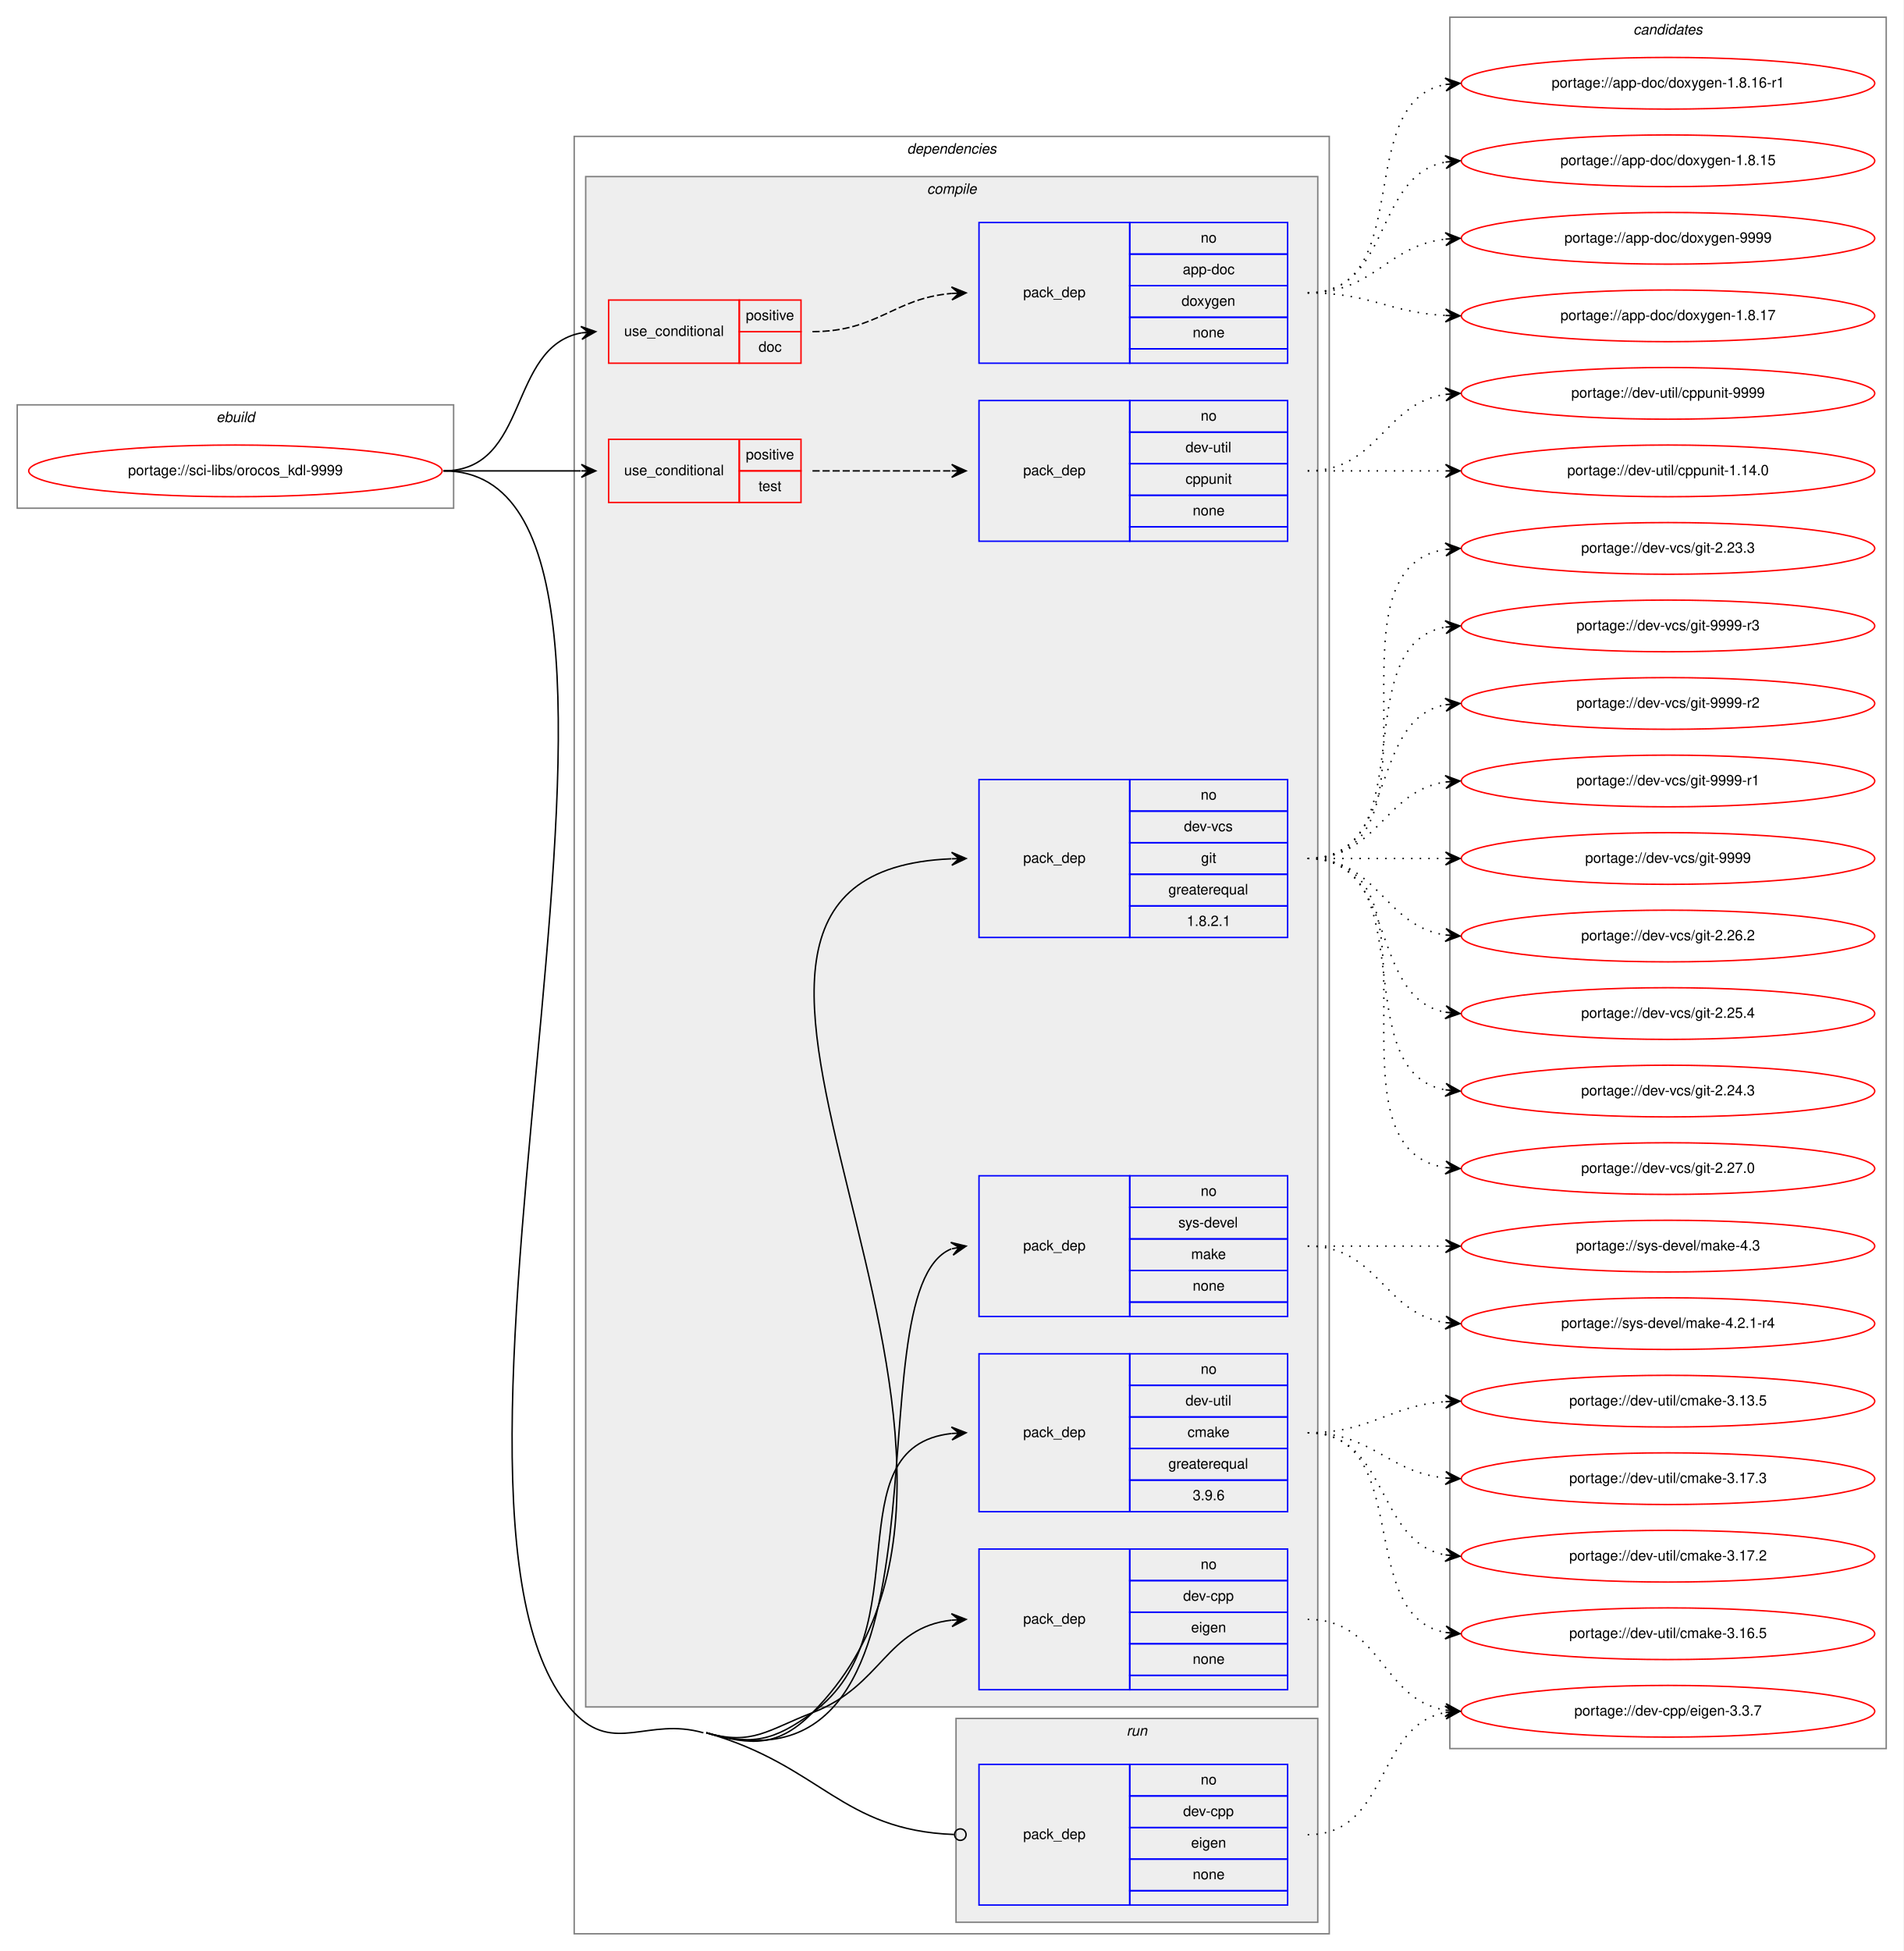
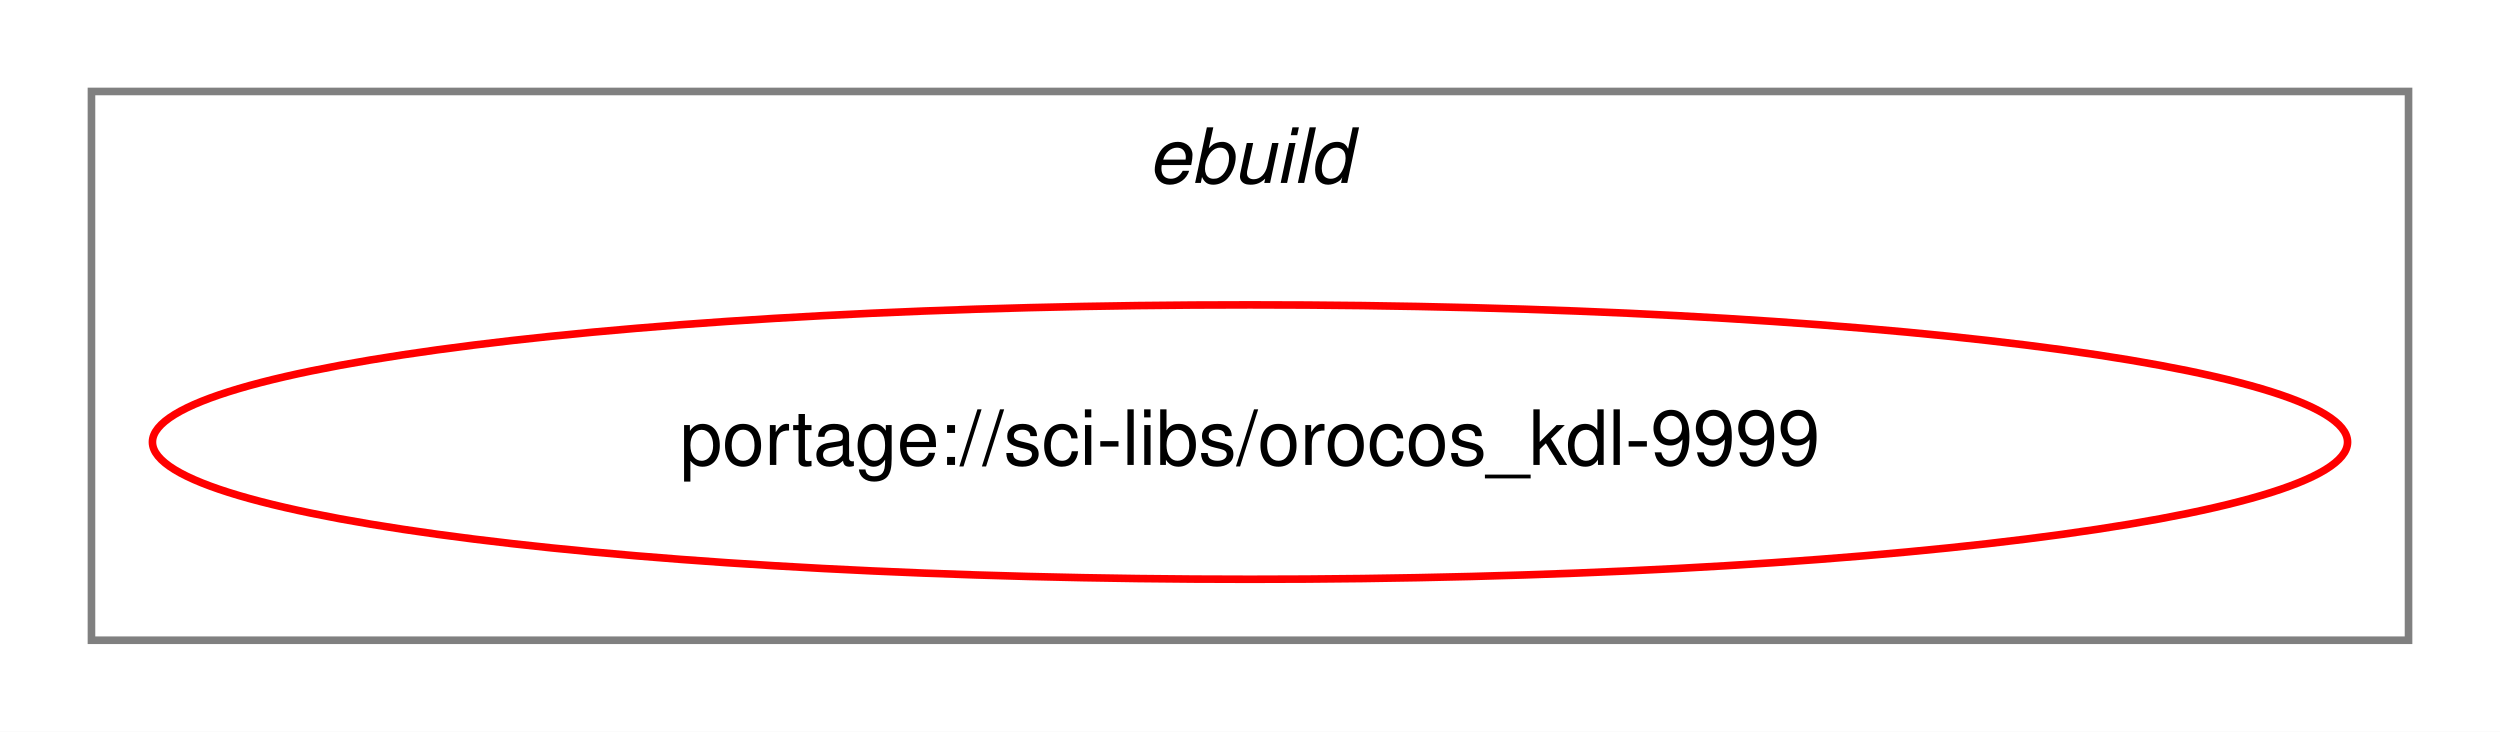
- <svg xmlns="http://www.w3.org/2000/svg" xmlns:xlink="http://www.w3.org/1999/xlink" width="1326pt" height="1359pt" viewBox="0.00 0.00 1326.00 1359.00">
-   <g id="graph0" class="graph" transform="scale(1 1) rotate(0) translate(4 1355)">
-     <polygon fill="white" stroke="transparent" points="-4,4 -4,-1355 1322,-1355 1322,4 -4,4" />
+ <svg xmlns="http://www.w3.org/2000/svg" xmlns:xlink="http://www.w3.org/1999/xlink" width="328pt" height="96pt" viewBox="0.00 0.00 328.00 96.00">
+   <g id="graph0" class="graph" transform="scale(1 1) rotate(0) translate(4 92)">
+     <polygon fill="white" stroke="transparent" points="-4,4 -4,-92 324,-92 324,4 -4,4" />
    <g id="clust1" class="cluster">
-       <polygon fill="none" stroke="gray" points="8,-1001 8,-1073 312,-1073 312,-1001 8,-1001" />
-       <text text-anchor="start" x="146.66" y="-1061" font-family="Helvetica,sans-Serif" font-style="italic" font-size="10.00">ebuild</text>
-     </g>
-     <g id="clust2" class="cluster">
-       <polygon fill="none" stroke="gray" points="396,-8 396,-1260 922,-1260 922,-8 396,-8" />
-       <text text-anchor="start" x="627.88" y="-1248" font-family="Helvetica,sans-Serif" font-style="italic" font-size="10.00">dependencies</text>
-     </g>
-     <g id="clust3" class="cluster">
-       <polygon fill="#eeeeee" stroke="gray" points="404,-166 404,-1232 914,-1232 914,-166 404,-166" />
-       <text text-anchor="start" x="641.78" y="-1220" font-family="Helvetica,sans-Serif" font-style="italic" font-size="10.00">compile</text>
-     </g>
-     <g id="clust13" class="cluster">
-       <polygon fill="#eeeeee" stroke="gray" points="662,-16 662,-158 914,-158 914,-16 662,-16" />
-       <text text-anchor="start" x="780.78" y="-146" font-family="Helvetica,sans-Serif" font-style="italic" font-size="10.00">run</text>
-     </g>
-     <g id="clust15" class="cluster">
-       <polygon fill="none" stroke="gray" points="1006,-137 1006,-1343 1310,-1343 1310,-137 1006,-137" />
-       <text text-anchor="start" x="1133.82" y="-1331" font-family="Helvetica,sans-Serif" font-style="italic" font-size="10.00">candidates</text>
+       <polygon fill="none" stroke="gray" points="8,-8 8,-80 312,-80 312,-8 8,-8" />
+       <text text-anchor="start" x="146.66" y="-68" font-family="Helvetica,sans-Serif" font-style="italic" font-size="10.00">ebuild</text>
    </g>
    <g id="node1" class="node">
      <g id="a_node1">
        <a xlink:href="../sci-libs/orocos_kdl-9999.svg" xlink:title="portage://sci-libs/orocos_kdl-9999">
-           <ellipse fill="none" stroke="red" cx="160" cy="-1027" rx="144" ry="18" />
-           <text text-anchor="middle" x="160" y="-1024" font-family="Helvetica,sans-Serif" font-size="10.00">portage://sci-libs/orocos_kdl-9999</text>
+           <ellipse fill="none" stroke="red" cx="160" cy="-34" rx="144" ry="18" />
+           <text text-anchor="middle" x="160" y="-31" font-family="Helvetica,sans-Serif" font-size="10.00">portage://sci-libs/orocos_kdl-9999</text>
        </a>
      </g>
    </g>
-     <g id="node2" class="node">
-       <polygon fill="none" stroke="red" points="420,-1102 420,-1146 511,-1146 511,-1102 420,-1102" />
-       <text text-anchor="start" x="430.77" y="-1121" font-family="Helvetica,sans-Serif" font-size="10.00">use_conditional</text>
-       <polygon fill="none" stroke="red" points="511,-1124 511,-1146 554,-1146 554,-1124 511,-1124" />
-       <text text-anchor="start" x="515.55" y="-1132" font-family="Helvetica,sans-Serif" font-size="10.00">positive</text>
-       <polygon fill="none" stroke="red" points="511,-1102 511,-1124 554,-1124 554,-1102 511,-1102" />
-       <text text-anchor="start" x="524.44" y="-1110" font-family="Helvetica,sans-Serif" font-size="10.00">doc</text>
-     </g>
-     <g id="edge2" class="edge">
-       <path fill="none" stroke="black" d="M305,-1027C365.24,-1027 349.33,-1113.32 400.94,-1123.1" />
-       <polygon fill="black" stroke="black" points="411,-1124 400.64,-1127.59 406.02,-1123.56 401.04,-1123.11 401.04,-1123.11 401.04,-1123.11 406.02,-1123.56 401.44,-1118.63 411,-1124 411,-1124" />
-     </g>
-     <g id="node4" class="node">
-       <polygon fill="none" stroke="red" points="420,-1005 420,-1049 511,-1049 511,-1005 420,-1005" />
-       <text text-anchor="start" x="430.77" y="-1024" font-family="Helvetica,sans-Serif" font-size="10.00">use_conditional</text>
-       <polygon fill="none" stroke="red" points="511,-1027 511,-1049 554,-1049 554,-1027 511,-1027" />
-       <text text-anchor="start" x="515.55" y="-1035" font-family="Helvetica,sans-Serif" font-size="10.00">positive</text>
-       <polygon fill="none" stroke="red" points="511,-1005 511,-1027 554,-1027 554,-1005 511,-1005" />
-       <text text-anchor="start" x="524.44" y="-1013" font-family="Helvetica,sans-Serif" font-size="10.00">test</text>
-     </g>
-     <g id="edge4" class="edge">
-       <path fill="none" stroke="black" d="M305,-1027C348.43,-1027 361.83,-1027 400.57,-1027" />
-       <polygon fill="black" stroke="black" points="411,-1027 401,-1031.5 406,-1027 401,-1027 401,-1027 401,-1027 406,-1027 401,-1022.5 411,-1027 411,-1027" />
-     </g>
-     <g id="node6" class="node">
-       <polygon fill="none" stroke="blue" points="678,-178 678,-276 783,-276 783,-178 678,-178" />
-       <text text-anchor="start" x="708.82" y="-224" font-family="Helvetica,sans-Serif" font-size="10.00">pack_dep</text>
-       <polygon fill="none" stroke="blue" points="783,-254 783,-276 893,-276 893,-254 783,-254" />
-       <text text-anchor="start" x="832.44" y="-262" font-family="Helvetica,sans-Serif" font-size="10.00">no</text>
-       <polygon fill="none" stroke="blue" points="783,-232 783,-254 893,-254 893,-232 783,-232" />
-       <text text-anchor="start" x="820.22" y="-240" font-family="Helvetica,sans-Serif" font-size="10.00">dev-cpp</text>
-       <polygon fill="none" stroke="blue" points="783,-210 783,-232 893,-232 893,-210 783,-210" />
-       <text text-anchor="start" x="825.77" y="-218" font-family="Helvetica,sans-Serif" font-size="10.00">eigen</text>
-       <polygon fill="none" stroke="blue" points="783,-188 783,-210 893,-210 893,-188 783,-188" />
-       <text text-anchor="start" x="826.88" y="-196" font-family="Helvetica,sans-Serif" font-size="10.00">none</text>
-       <polygon fill="none" stroke="blue" points="783,-178 783,-188 893,-188 893,-178 783,-178" />
-     </g>
-     <g id="edge5" class="edge">
-       <path fill="none" stroke="black" d="M488,-148C520.19,-138.82 530.75,-150.01 562,-162 610.6,-180.65 613.22,-221.3 658.91,-226.46" />
-       <polygon fill="black" stroke="black" points="669,-227 658.77,-230.96 664.01,-226.73 659.01,-226.46 659.01,-226.46 659.01,-226.46 664.01,-226.73 659.26,-221.97 669,-227 669,-227" />
-     </g>
-     <g id="node7" class="node">
-       <polygon fill="none" stroke="blue" points="678,-302 678,-412 783,-412 783,-302 678,-302" />
-       <text text-anchor="start" x="708.82" y="-354" font-family="Helvetica,sans-Serif" font-size="10.00">pack_dep</text>
-       <polygon fill="none" stroke="blue" points="783,-390 783,-412 893,-412 893,-390 783,-390" />
-       <text text-anchor="start" x="832.44" y="-398" font-family="Helvetica,sans-Serif" font-size="10.00">no</text>
-       <polygon fill="none" stroke="blue" points="783,-368 783,-390 893,-390 893,-368 783,-368" />
-       <text text-anchor="start" x="821.89" y="-376" font-family="Helvetica,sans-Serif" font-size="10.00">dev-util</text>
-       <polygon fill="none" stroke="blue" points="783,-346 783,-368 893,-368 893,-346 783,-346" />
-       <text text-anchor="start" x="823.28" y="-354" font-family="Helvetica,sans-Serif" font-size="10.00">cmake</text>
-       <polygon fill="none" stroke="blue" points="783,-324 783,-346 893,-346 893,-324 783,-324" />
-       <text text-anchor="start" x="809.94" y="-332" font-family="Helvetica,sans-Serif" font-size="10.00">greaterequal</text>
-       <polygon fill="none" stroke="blue" points="783,-302 783,-324 893,-324 893,-302 783,-302" />
-       <text text-anchor="start" x="826.88" y="-310" font-family="Helvetica,sans-Serif" font-size="10.00">3.9.6</text>
-     </g>
-     <g id="edge6" class="edge">
-       <path fill="none" stroke="black" d="M488,-148C520.19,-138.82 534.91,-142.34 562,-162 639.11,-217.98 575.14,-347.21 658.94,-356.47" />
-       <polygon fill="black" stroke="black" points="669,-357 658.78,-360.97 664.01,-356.74 659.01,-356.48 659.01,-356.48 659.01,-356.48 664.01,-356.74 659.25,-351.98 669,-357 669,-357" />
-     </g>
-     <g id="node8" class="node">
-       <polygon fill="none" stroke="blue" points="678,-702 678,-812 783,-812 783,-702 678,-702" />
-       <text text-anchor="start" x="708.82" y="-754" font-family="Helvetica,sans-Serif" font-size="10.00">pack_dep</text>
-       <polygon fill="none" stroke="blue" points="783,-790 783,-812 893,-812 893,-790 783,-790" />
-       <text text-anchor="start" x="832.44" y="-798" font-family="Helvetica,sans-Serif" font-size="10.00">no</text>
-       <polygon fill="none" stroke="blue" points="783,-768 783,-790 893,-790 893,-768 783,-768" />
-       <text text-anchor="start" x="820.78" y="-776" font-family="Helvetica,sans-Serif" font-size="10.00">dev-vcs</text>
-       <polygon fill="none" stroke="blue" points="783,-746 783,-768 893,-768 893,-746 783,-746" />
-       <text text-anchor="start" x="832.72" y="-754" font-family="Helvetica,sans-Serif" font-size="10.00">git</text>
-       <polygon fill="none" stroke="blue" points="783,-724 783,-746 893,-746 893,-724 783,-724" />
-       <text text-anchor="start" x="809.94" y="-732" font-family="Helvetica,sans-Serif" font-size="10.00">greaterequal</text>
-       <polygon fill="none" stroke="blue" points="783,-702 783,-724 893,-724 893,-702 783,-702" />
-       <text text-anchor="start" x="822.71" y="-710" font-family="Helvetica,sans-Serif" font-size="10.00">1.8.2.1</text>
-     </g>
-     <g id="edge7" class="edge">
-       <path fill="none" stroke="black" d="M488,-148C520.19,-138.82 538.44,-138.22 562,-162 748.64,-350.33 409.47,-746.38 658.69,-756.79" />
-       <polygon fill="black" stroke="black" points="669,-757 658.91,-761.3 664,-756.9 659,-756.8 659,-756.8 659,-756.8 664,-756.9 659.09,-752.3 669,-757 669,-757" />
-     </g>
-     <g id="node9" class="node">
-       <polygon fill="none" stroke="blue" points="678,-438 678,-536 783,-536 783,-438 678,-438" />
-       <text text-anchor="start" x="708.82" y="-484" font-family="Helvetica,sans-Serif" font-size="10.00">pack_dep</text>
-       <polygon fill="none" stroke="blue" points="783,-514 783,-536 893,-536 893,-514 783,-514" />
-       <text text-anchor="start" x="832.44" y="-522" font-family="Helvetica,sans-Serif" font-size="10.00">no</text>
-       <polygon fill="none" stroke="blue" points="783,-492 783,-514 893,-514 893,-492 783,-492" />
-       <text text-anchor="start" x="816.89" y="-500" font-family="Helvetica,sans-Serif" font-size="10.00">sys-devel</text>
-       <polygon fill="none" stroke="blue" points="783,-470 783,-492 893,-492 893,-470 783,-470" />
-       <text text-anchor="start" x="825.78" y="-478" font-family="Helvetica,sans-Serif" font-size="10.00">make</text>
-       <polygon fill="none" stroke="blue" points="783,-448 783,-470 893,-470 893,-448 783,-448" />
-       <text text-anchor="start" x="826.88" y="-456" font-family="Helvetica,sans-Serif" font-size="10.00">none</text>
-       <polygon fill="none" stroke="blue" points="783,-438 783,-448 893,-448 893,-438 783,-438" />
-     </g>
-     <g id="edge8" class="edge">
-       <path fill="none" stroke="black" d="M488,-148C674.34,-94.83 585.86,-455.4 658.73,-485.07" />
-       <polygon fill="black" stroke="black" points="669,-487 658.34,-489.57 664.09,-486.08 659.17,-485.15 659.17,-485.15 659.17,-485.15 664.09,-486.08 660,-480.73 669,-487 669,-487" />
-     </g>
-     <g id="node10" class="node">
-       <polygon fill="none" stroke="blue" points="678,-28 678,-126 783,-126 783,-28 678,-28" />
-       <text text-anchor="start" x="708.82" y="-74" font-family="Helvetica,sans-Serif" font-size="10.00">pack_dep</text>
-       <polygon fill="none" stroke="blue" points="783,-104 783,-126 893,-126 893,-104 783,-104" />
-       <text text-anchor="start" x="832.44" y="-112" font-family="Helvetica,sans-Serif" font-size="10.00">no</text>
-       <polygon fill="none" stroke="blue" points="783,-82 783,-104 893,-104 893,-82 783,-82" />
-       <text text-anchor="start" x="820.22" y="-90" font-family="Helvetica,sans-Serif" font-size="10.00">dev-cpp</text>
-       <polygon fill="none" stroke="blue" points="783,-60 783,-82 893,-82 893,-60 783,-60" />
-       <text text-anchor="start" x="825.77" y="-68" font-family="Helvetica,sans-Serif" font-size="10.00">eigen</text>
-       <polygon fill="none" stroke="blue" points="783,-38 783,-60 893,-60 893,-38 783,-38" />
-       <text text-anchor="start" x="826.88" y="-46" font-family="Helvetica,sans-Serif" font-size="10.00">none</text>
-       <polygon fill="none" stroke="blue" points="783,-28 783,-38 893,-38 893,-28 783,-28" />
-     </g>
-     <g id="edge9" class="edge">
-       <path fill="none" stroke="black" d="M488,-148C568.34,-125.08 581.75,-80.11 660.63,-77.15" />
-       <ellipse fill="none" stroke="black" cx="665" cy="-77.07" rx="4" ry="4" />
-       <path fill="none" stroke="black" d="M305,-1027C498.28,-1027 262.75,-302.01 396,-162 423.91,-132.68 447.07,-159.11 486,-148" />
-     </g>
-     <g id="node3" class="node">
-       <polygon fill="none" stroke="blue" points="678,-1102 678,-1200 783,-1200 783,-1102 678,-1102" />
-       <text text-anchor="start" x="708.82" y="-1148" font-family="Helvetica,sans-Serif" font-size="10.00">pack_dep</text>
-       <polygon fill="none" stroke="blue" points="783,-1178 783,-1200 893,-1200 893,-1178 783,-1178" />
-       <text text-anchor="start" x="832.44" y="-1186" font-family="Helvetica,sans-Serif" font-size="10.00">no</text>
-       <polygon fill="none" stroke="blue" points="783,-1156 783,-1178 893,-1178 893,-1156 783,-1156" />
-       <text text-anchor="start" x="819.94" y="-1164" font-family="Helvetica,sans-Serif" font-size="10.00">app-doc</text>
-       <polygon fill="none" stroke="blue" points="783,-1134 783,-1156 893,-1156 893,-1134 783,-1134" />
-       <text text-anchor="start" x="819.1" y="-1142" font-family="Helvetica,sans-Serif" font-size="10.00">doxygen</text>
-       <polygon fill="none" stroke="blue" points="783,-1112 783,-1134 893,-1134 893,-1112 783,-1112" />
-       <text text-anchor="start" x="826.88" y="-1120" font-family="Helvetica,sans-Serif" font-size="10.00">none</text>
-       <polygon fill="none" stroke="blue" points="783,-1102 783,-1112 893,-1112 893,-1102 783,-1102" />
-     </g>
-     <g id="edge1" class="edge">
-       <path fill="none" stroke="black" stroke-dasharray="5,2" d="M562,-1124C607.5,-1124 618.46,-1147.24 658.97,-1150.6" />
-       <polygon fill="black" stroke="black" points="669,-1151 658.83,-1155.1 664,-1150.8 659.01,-1150.6 659.01,-1150.6 659.01,-1150.6 664,-1150.8 659.19,-1146.1 669,-1151 669,-1151" />
-     </g>
-     <g id="node11" class="node">
-       <g id="a_node11">
-         <a xlink:href="../app-doc/doxygen-9999.svg" xlink:title="portage://app-doc/doxygen-9999">
-           <ellipse fill="none" stroke="red" cx="1158" cy="-1189" rx="144" ry="18" />
-           <text text-anchor="middle" x="1158" y="-1186" font-family="Helvetica,sans-Serif" font-size="10.00">portage://app-doc/doxygen-9999</text>
-         </a>
-       </g>
-     </g>
-     <g id="edge10" class="edge">
-       <path fill="none" stroke="black" stroke-dasharray="1,5" d="M907,-1151C953.43,-1151 961.87,-1183.71 1002.81,-1188.43" />
-       <polygon fill="black" stroke="black" points="1013,-1189 1002.77,-1192.94 1008.01,-1188.72 1003.02,-1188.44 1003.02,-1188.44 1003.02,-1188.44 1008.01,-1188.72 1003.27,-1183.95 1013,-1189 1013,-1189" />
-     </g>
-     <g id="node12" class="node">
-       <g id="a_node12">
-         <a xlink:href="../app-doc/doxygen-1.8.17.svg" xlink:title="portage://app-doc/doxygen-1.8.17">
-           <ellipse fill="none" stroke="red" cx="1158" cy="-1135" rx="144" ry="18" />
-           <text text-anchor="middle" x="1158" y="-1132" font-family="Helvetica,sans-Serif" font-size="10.00">portage://app-doc/doxygen-1.8.17</text>
-         </a>
-       </g>
-     </g>
-     <g id="edge11" class="edge">
-       <path fill="none" stroke="black" stroke-dasharray="1,5" d="M907,-1151C951.11,-1151 963.56,-1137.29 1002.97,-1135.25" />
-       <polygon fill="black" stroke="black" points="1013,-1135 1003.12,-1139.75 1008,-1135.13 1003,-1135.25 1003,-1135.25 1003,-1135.25 1008,-1135.13 1002.89,-1130.75 1013,-1135 1013,-1135" />
-     </g>
-     <g id="node13" class="node">
-       <g id="a_node13">
-         <a xlink:href="../app-doc/doxygen-1.8.16-r1.svg" xlink:title="portage://app-doc/doxygen-1.8.16-r1">
-           <ellipse fill="none" stroke="red" cx="1158" cy="-1297" rx="144" ry="18" />
-           <text text-anchor="middle" x="1158" y="-1294" font-family="Helvetica,sans-Serif" font-size="10.00">portage://app-doc/doxygen-1.8.16-r1</text>
-         </a>
-       </g>
-     </g>
-     <g id="edge12" class="edge">
-       <path fill="none" stroke="black" stroke-dasharray="1,5" d="M907,-1151C983.59,-1151 937.43,-1284.18 1002.98,-1296.14" />
-       <polygon fill="black" stroke="black" points="1013,-1297 1002.65,-1300.63 1008.02,-1296.57 1003.04,-1296.15 1003.04,-1296.15 1003.04,-1296.15 1008.02,-1296.57 1003.42,-1291.66 1013,-1297 1013,-1297" />
-     </g>
-     <g id="node14" class="node">
-       <g id="a_node14">
-         <a xlink:href="../app-doc/doxygen-1.8.15.svg" xlink:title="portage://app-doc/doxygen-1.8.15">
-           <ellipse fill="none" stroke="red" cx="1158" cy="-1243" rx="144" ry="18" />
-           <text text-anchor="middle" x="1158" y="-1240" font-family="Helvetica,sans-Serif" font-size="10.00">portage://app-doc/doxygen-1.8.15</text>
-         </a>
-       </g>
-     </g>
-     <g id="edge13" class="edge">
-       <path fill="none" stroke="black" stroke-dasharray="1,5" d="M907,-1151C965.73,-1151 952.54,-1232.53 1002.84,-1242.09" />
-       <polygon fill="black" stroke="black" points="1013,-1243 1002.64,-1246.59 1008.02,-1242.55 1003.04,-1242.11 1003.04,-1242.11 1003.04,-1242.11 1008.02,-1242.55 1003.44,-1237.63 1013,-1243 1013,-1243" />
-     </g>
-     <g id="node5" class="node">
-       <polygon fill="none" stroke="blue" points="678,-978 678,-1076 783,-1076 783,-978 678,-978" />
-       <text text-anchor="start" x="708.82" y="-1024" font-family="Helvetica,sans-Serif" font-size="10.00">pack_dep</text>
-       <polygon fill="none" stroke="blue" points="783,-1054 783,-1076 893,-1076 893,-1054 783,-1054" />
-       <text text-anchor="start" x="832.44" y="-1062" font-family="Helvetica,sans-Serif" font-size="10.00">no</text>
-       <polygon fill="none" stroke="blue" points="783,-1032 783,-1054 893,-1054 893,-1032 783,-1032" />
-       <text text-anchor="start" x="821.89" y="-1040" font-family="Helvetica,sans-Serif" font-size="10.00">dev-util</text>
-       <polygon fill="none" stroke="blue" points="783,-1010 783,-1032 893,-1032 893,-1010 783,-1010" />
-       <text text-anchor="start" x="821.88" y="-1018" font-family="Helvetica,sans-Serif" font-size="10.00">cppunit</text>
-       <polygon fill="none" stroke="blue" points="783,-988 783,-1010 893,-1010 893,-988 783,-988" />
-       <text text-anchor="start" x="826.88" y="-996" font-family="Helvetica,sans-Serif" font-size="10.00">none</text>
-       <polygon fill="none" stroke="blue" points="783,-978 783,-988 893,-988 893,-978 783,-978" />
-     </g>
-     <g id="edge3" class="edge">
-       <path fill="none" stroke="black" stroke-dasharray="5,2" d="M562,-1027C606.03,-1027 619.48,-1027 658.97,-1027" />
-       <polygon fill="black" stroke="black" points="669,-1027 659,-1031.5 664,-1027 659,-1027 659,-1027 659,-1027 664,-1027 659,-1022.5 669,-1027 669,-1027" />
-     </g>
-     <g id="node15" class="node">
-       <g id="a_node15">
-         <a xlink:href="../dev-util/cppunit-9999.svg" xlink:title="portage://dev-util/cppunit-9999">
-           <ellipse fill="none" stroke="red" cx="1158" cy="-1081" rx="144" ry="18" />
-           <text text-anchor="middle" x="1158" y="-1078" font-family="Helvetica,sans-Serif" font-size="10.00">portage://dev-util/cppunit-9999</text>
-         </a>
-       </g>
-     </g>
-     <g id="edge14" class="edge">
-       <path fill="none" stroke="black" stroke-dasharray="1,5" d="M907,-1027C956.26,-1027 959.85,-1073.87 1002.86,-1080.28" />
-       <polygon fill="black" stroke="black" points="1013,-1081 1002.71,-1084.78 1008.01,-1080.64 1003.03,-1080.29 1003.03,-1080.29 1003.03,-1080.29 1008.01,-1080.64 1003.35,-1075.8 1013,-1081 1013,-1081" />
-     </g>
-     <g id="node16" class="node">
-       <g id="a_node16">
-         <a xlink:href="../dev-util/cppunit-1.14.0.svg" xlink:title="portage://dev-util/cppunit-1.14.0">
-           <ellipse fill="none" stroke="red" cx="1158" cy="-1027" rx="144" ry="18" />
-           <text text-anchor="middle" x="1158" y="-1024" font-family="Helvetica,sans-Serif" font-size="10.00">portage://dev-util/cppunit-1.14.0</text>
-         </a>
-       </g>
-     </g>
-     <g id="edge15" class="edge">
-       <path fill="none" stroke="black" stroke-dasharray="1,5" d="M907,-1027C950.43,-1027 963.83,-1027 1002.57,-1027" />
-       <polygon fill="black" stroke="black" points="1013,-1027 1003,-1031.5 1008,-1027 1003,-1027 1003,-1027 1003,-1027 1008,-1027 1003,-1022.5 1013,-1027 1013,-1027" />
-     </g>
-     <g id="node17" class="node">
-       <g id="a_node17">
-         <a xlink:href="../dev-cpp/eigen-3.3.7.svg" xlink:title="portage://dev-cpp/eigen-3.3.7">
-           <ellipse fill="none" stroke="red" cx="1158" cy="-163" rx="144" ry="18" />
-           <text text-anchor="middle" x="1158" y="-160" font-family="Helvetica,sans-Serif" font-size="10.00">portage://dev-cpp/eigen-3.3.7</text>
-         </a>
-       </g>
-     </g>
-     <g id="edge16" class="edge">
-       <path fill="none" stroke="black" stroke-dasharray="1,5" d="M907,-227C958.38,-227 958.25,-171.22 1002.78,-163.81" />
-       <polygon fill="black" stroke="black" points="1013,-163 1003.39,-168.28 1008.02,-163.39 1003.03,-163.79 1003.03,-163.79 1003.03,-163.79 1008.02,-163.39 1002.68,-159.3 1013,-163 1013,-163" />
-     </g>
-     <g id="node18" class="node">
-       <g id="a_node18">
-         <a xlink:href="../dev-util/cmake-3.17.3.svg" xlink:title="portage://dev-util/cmake-3.17.3">
-           <ellipse fill="none" stroke="red" cx="1158" cy="-325" rx="144" ry="18" />
-           <text text-anchor="middle" x="1158" y="-322" font-family="Helvetica,sans-Serif" font-size="10.00">portage://dev-util/cmake-3.17.3</text>
-         </a>
-       </g>
-     </g>
-     <g id="edge17" class="edge">
-       <path fill="none" stroke="black" stroke-dasharray="1,5" d="M907,-357C952.65,-357 962.48,-329.46 1002.95,-325.48" />
-       <polygon fill="black" stroke="black" points="1013,-325 1003.22,-329.97 1008.01,-325.24 1003.01,-325.47 1003.01,-325.47 1003.01,-325.47 1008.01,-325.24 1002.8,-320.98 1013,-325 1013,-325" />
-     </g>
-     <g id="node19" class="node">
-       <g id="a_node19">
-         <a xlink:href="../dev-util/cmake-3.17.2.svg" xlink:title="portage://dev-util/cmake-3.17.2">
-           <ellipse fill="none" stroke="red" cx="1158" cy="-271" rx="144" ry="18" />
-           <text text-anchor="middle" x="1158" y="-268" font-family="Helvetica,sans-Serif" font-size="10.00">portage://dev-util/cmake-3.17.2</text>
-         </a>
-       </g>
-     </g>
-     <g id="edge18" class="edge">
-       <path fill="none" stroke="black" stroke-dasharray="1,5" d="M907,-357C963.99,-357 953.91,-281.1 1002.78,-271.91" />
-       <polygon fill="black" stroke="black" points="1013,-271 1003.44,-276.37 1008.02,-271.44 1003.04,-271.88 1003.04,-271.88 1003.04,-271.88 1008.02,-271.44 1002.64,-267.4 1013,-271 1013,-271" />
-     </g>
-     <g id="node20" class="node">
-       <g id="a_node20">
-         <a xlink:href="../dev-util/cmake-3.16.5.svg" xlink:title="portage://dev-util/cmake-3.16.5">
-           <ellipse fill="none" stroke="red" cx="1158" cy="-217" rx="144" ry="18" />
-           <text text-anchor="middle" x="1158" y="-214" font-family="Helvetica,sans-Serif" font-size="10.00">portage://dev-util/cmake-3.16.5</text>
-         </a>
-       </g>
-     </g>
-     <g id="edge19" class="edge">
-       <path fill="none" stroke="black" stroke-dasharray="1,5" d="M907,-357C981.39,-357 939.37,-229.82 1002.84,-217.89" />
-       <polygon fill="black" stroke="black" points="1013,-217 1003.43,-222.36 1008.02,-217.44 1003.04,-217.88 1003.04,-217.88 1003.04,-217.88 1008.02,-217.44 1002.64,-213.39 1013,-217 1013,-217" />
-     </g>
-     <g id="node21" class="node">
-       <g id="a_node21">
-         <a xlink:href="../dev-util/cmake-3.13.5.svg" xlink:title="portage://dev-util/cmake-3.13.5">
-           <ellipse fill="none" stroke="red" cx="1158" cy="-379" rx="144" ry="18" />
-           <text text-anchor="middle" x="1158" y="-376" font-family="Helvetica,sans-Serif" font-size="10.00">portage://dev-util/cmake-3.13.5</text>
-         </a>
-       </g>
-     </g>
-     <g id="edge20" class="edge">
-       <path fill="none" stroke="black" stroke-dasharray="1,5" d="M907,-357C951.54,-357 963.22,-375.86 1002.89,-378.65" />
-       <polygon fill="black" stroke="black" points="1013,-379 1002.85,-383.16 1008,-378.83 1003.01,-378.66 1003.01,-378.66 1003.01,-378.66 1008,-378.83 1003.16,-374.16 1013,-379 1013,-379" />
-     </g>
-     <g id="node22" class="node">
-       <g id="a_node22">
-         <a xlink:href="../dev-vcs/git-9999-r3.svg" xlink:title="portage://dev-vcs/git-9999-r3">
-           <ellipse fill="none" stroke="red" cx="1158" cy="-919" rx="144" ry="18" />
-           <text text-anchor="middle" x="1158" y="-916" font-family="Helvetica,sans-Serif" font-size="10.00">portage://dev-vcs/git-9999-r3</text>
-         </a>
-       </g>
-     </g>
-     <g id="edge21" class="edge">
-       <path fill="none" stroke="black" stroke-dasharray="1,5" d="M907,-757C989.35,-757 932.36,-905.38 1002.73,-918.13" />
-       <polygon fill="black" stroke="black" points="1013,-919 1002.66,-922.64 1008.02,-918.58 1003.04,-918.15 1003.04,-918.15 1003.04,-918.15 1008.02,-918.58 1003.42,-913.67 1013,-919 1013,-919" />
-     </g>
-     <g id="node23" class="node">
-       <g id="a_node23">
-         <a xlink:href="../dev-vcs/git-9999-r2.svg" xlink:title="portage://dev-vcs/git-9999-r2">
-           <ellipse fill="none" stroke="red" cx="1158" cy="-865" rx="144" ry="18" />
-           <text text-anchor="middle" x="1158" y="-862" font-family="Helvetica,sans-Serif" font-size="10.00">portage://dev-vcs/git-9999-r2</text>
-         </a>
-       </g>
-     </g>
-     <g id="edge22" class="edge">
-       <path fill="none" stroke="black" stroke-dasharray="1,5" d="M907,-757C970.58,-757 948.58,-853.51 1002.79,-864.07" />
-       <polygon fill="black" stroke="black" points="1013,-865 1002.63,-868.57 1008.02,-864.54 1003.04,-864.09 1003.04,-864.09 1003.04,-864.09 1008.02,-864.54 1003.45,-859.61 1013,-865 1013,-865" />
-     </g>
-     <g id="node24" class="node">
-       <g id="a_node24">
-         <a xlink:href="../dev-vcs/git-9999-r1.svg" xlink:title="portage://dev-vcs/git-9999-r1">
-           <ellipse fill="none" stroke="red" cx="1158" cy="-811" rx="144" ry="18" />
-           <text text-anchor="middle" x="1158" y="-808" font-family="Helvetica,sans-Serif" font-size="10.00">portage://dev-vcs/git-9999-r1</text>
-         </a>
-       </g>
-     </g>
-     <g id="edge23" class="edge">
-       <path fill="none" stroke="black" stroke-dasharray="1,5" d="M907,-757C956.26,-757 959.85,-803.87 1002.86,-810.28" />
-       <polygon fill="black" stroke="black" points="1013,-811 1002.71,-814.78 1008.01,-810.64 1003.03,-810.29 1003.03,-810.29 1003.03,-810.29 1008.01,-810.64 1003.35,-805.8 1013,-811 1013,-811" />
-     </g>
-     <g id="node25" class="node">
-       <g id="a_node25">
-         <a xlink:href="../dev-vcs/git-9999.svg" xlink:title="portage://dev-vcs/git-9999">
-           <ellipse fill="none" stroke="red" cx="1158" cy="-757" rx="144" ry="18" />
-           <text text-anchor="middle" x="1158" y="-754" font-family="Helvetica,sans-Serif" font-size="10.00">portage://dev-vcs/git-9999</text>
-         </a>
-       </g>
-     </g>
-     <g id="edge24" class="edge">
-       <path fill="none" stroke="black" stroke-dasharray="1,5" d="M907,-757C950.43,-757 963.83,-757 1002.57,-757" />
-       <polygon fill="black" stroke="black" points="1013,-757 1003,-761.5 1008,-757 1003,-757 1003,-757 1003,-757 1008,-757 1003,-752.5 1013,-757 1013,-757" />
-     </g>
-     <g id="node26" class="node">
-       <g id="a_node26">
-         <a xlink:href="../dev-vcs/git-2.27.0.svg" xlink:title="portage://dev-vcs/git-2.27.0">
-           <ellipse fill="none" stroke="red" cx="1158" cy="-541" rx="144" ry="18" />
-           <text text-anchor="middle" x="1158" y="-538" font-family="Helvetica,sans-Serif" font-size="10.00">portage://dev-vcs/git-2.27.0</text>
-         </a>
-       </g>
-     </g>
-     <g id="edge25" class="edge">
-       <path fill="none" stroke="black" stroke-dasharray="1,5" d="M907,-757C1010.28,-757 913.19,-555.51 1002.77,-541.74" />
-       <polygon fill="black" stroke="black" points="1013,-541 1003.35,-546.21 1008.01,-541.36 1003.03,-541.72 1003.03,-541.72 1003.03,-541.72 1008.01,-541.36 1002.7,-537.23 1013,-541 1013,-541" />
-     </g>
-     <g id="node27" class="node">
-       <g id="a_node27">
-         <a xlink:href="../dev-vcs/git-2.26.2.svg" xlink:title="portage://dev-vcs/git-2.26.2">
-           <ellipse fill="none" stroke="red" cx="1158" cy="-703" rx="144" ry="18" />
-           <text text-anchor="middle" x="1158" y="-700" font-family="Helvetica,sans-Serif" font-size="10.00">portage://dev-vcs/git-2.26.2</text>
-         </a>
-       </g>
-     </g>
-     <g id="edge26" class="edge">
-       <path fill="none" stroke="black" stroke-dasharray="1,5" d="M907,-757C956.26,-757 959.85,-710.13 1002.86,-703.72" />
-       <polygon fill="black" stroke="black" points="1013,-703 1003.35,-708.2 1008.01,-703.36 1003.03,-703.71 1003.03,-703.71 1003.03,-703.71 1008.01,-703.36 1002.71,-699.22 1013,-703 1013,-703" />
-     </g>
-     <g id="node28" class="node">
-       <g id="a_node28">
-         <a xlink:href="../dev-vcs/git-2.25.4.svg" xlink:title="portage://dev-vcs/git-2.25.4">
-           <ellipse fill="none" stroke="red" cx="1158" cy="-649" rx="144" ry="18" />
-           <text text-anchor="middle" x="1158" y="-646" font-family="Helvetica,sans-Serif" font-size="10.00">portage://dev-vcs/git-2.25.4</text>
-         </a>
-       </g>
-     </g>
-     <g id="edge27" class="edge">
-       <path fill="none" stroke="black" stroke-dasharray="1,5" d="M907,-757C970.58,-757 948.58,-660.49 1002.79,-649.93" />
-       <polygon fill="black" stroke="black" points="1013,-649 1003.45,-654.39 1008.02,-649.46 1003.04,-649.91 1003.04,-649.91 1003.04,-649.91 1008.02,-649.46 1002.63,-645.43 1013,-649 1013,-649" />
-     </g>
-     <g id="node29" class="node">
-       <g id="a_node29">
-         <a xlink:href="../dev-vcs/git-2.24.3.svg" xlink:title="portage://dev-vcs/git-2.24.3">
-           <ellipse fill="none" stroke="red" cx="1158" cy="-595" rx="144" ry="18" />
-           <text text-anchor="middle" x="1158" y="-592" font-family="Helvetica,sans-Serif" font-size="10.00">portage://dev-vcs/git-2.24.3</text>
-         </a>
-       </g>
-     </g>
-     <g id="edge28" class="edge">
-       <path fill="none" stroke="black" stroke-dasharray="1,5" d="M907,-757C989.35,-757 932.36,-608.62 1002.73,-595.87" />
-       <polygon fill="black" stroke="black" points="1013,-595 1003.42,-600.33 1008.02,-595.42 1003.04,-595.85 1003.04,-595.85 1003.04,-595.85 1008.02,-595.42 1002.66,-591.36 1013,-595 1013,-595" />
-     </g>
-     <g id="node30" class="node">
-       <g id="a_node30">
-         <a xlink:href="../dev-vcs/git-2.23.3.svg" xlink:title="portage://dev-vcs/git-2.23.3">
-           <ellipse fill="none" stroke="red" cx="1158" cy="-973" rx="144" ry="18" />
-           <text text-anchor="middle" x="1158" y="-970" font-family="Helvetica,sans-Serif" font-size="10.00">portage://dev-vcs/git-2.23.3</text>
-         </a>
-       </g>
-     </g>
-     <g id="edge29" class="edge">
-       <path fill="none" stroke="black" stroke-dasharray="1,5" d="M907,-757C1010.28,-757 913.19,-958.49 1002.77,-972.26" />
-       <polygon fill="black" stroke="black" points="1013,-973 1002.7,-976.77 1008.01,-972.64 1003.03,-972.28 1003.03,-972.28 1003.03,-972.28 1008.01,-972.64 1003.35,-967.79 1013,-973 1013,-973" />
-     </g>
-     <g id="node31" class="node">
-       <g id="a_node31">
-         <a xlink:href="../sys-devel/make-4.3.svg" xlink:title="portage://sys-devel/make-4.3">
-           <ellipse fill="none" stroke="red" cx="1158" cy="-487" rx="144" ry="18" />
-           <text text-anchor="middle" x="1158" y="-484" font-family="Helvetica,sans-Serif" font-size="10.00">portage://sys-devel/make-4.3</text>
-         </a>
-       </g>
-     </g>
-     <g id="edge30" class="edge">
-       <path fill="none" stroke="black" stroke-dasharray="1,5" d="M907,-487C950.43,-487 963.83,-487 1002.57,-487" />
-       <polygon fill="black" stroke="black" points="1013,-487 1003,-491.5 1008,-487 1003,-487 1003,-487 1003,-487 1008,-487 1003,-482.5 1013,-487 1013,-487" />
-     </g>
-     <g id="node32" class="node">
-       <g id="a_node32">
-         <a xlink:href="../sys-devel/make-4.2.1-r4.svg" xlink:title="portage://sys-devel/make-4.2.1-r4">
-           <ellipse fill="none" stroke="red" cx="1158" cy="-433" rx="144" ry="18" />
-           <text text-anchor="middle" x="1158" y="-430" font-family="Helvetica,sans-Serif" font-size="10.00">portage://sys-devel/make-4.2.1-r4</text>
-         </a>
-       </g>
-     </g>
-     <g id="edge31" class="edge">
-       <path fill="none" stroke="black" stroke-dasharray="1,5" d="M907,-487C956.26,-487 959.85,-440.13 1002.86,-433.72" />
-       <polygon fill="black" stroke="black" points="1013,-433 1003.35,-438.2 1008.01,-433.36 1003.03,-433.71 1003.03,-433.71 1003.03,-433.71 1008.01,-433.36 1002.71,-429.22 1013,-433 1013,-433" />
-     </g>
-     <g id="edge32" class="edge">
-       <path fill="none" stroke="black" stroke-dasharray="1,5" d="M907,-77C963.99,-77 953.91,-152.9 1002.78,-162.09" />
-       <polygon fill="black" stroke="black" points="1013,-163 1002.64,-166.6 1008.02,-162.56 1003.04,-162.12 1003.04,-162.12 1003.04,-162.12 1008.02,-162.56 1003.44,-157.63 1013,-163 1013,-163" />
-     </g>
  </g>
</svg>
